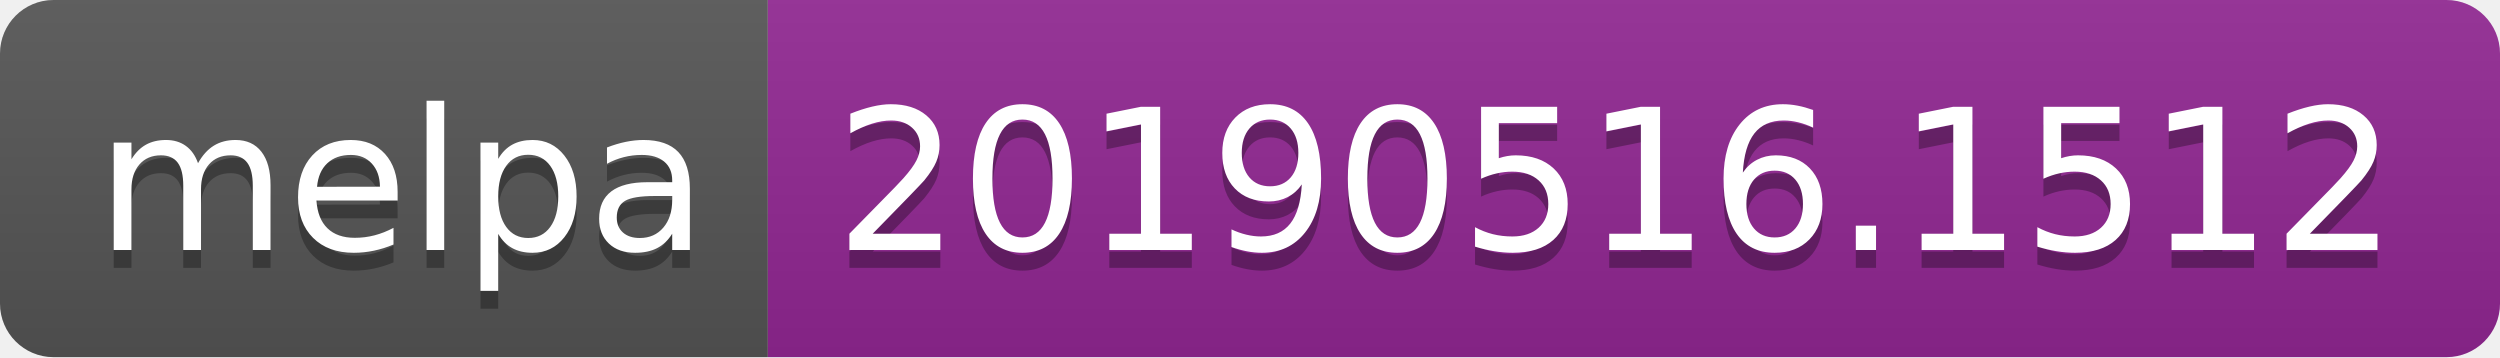
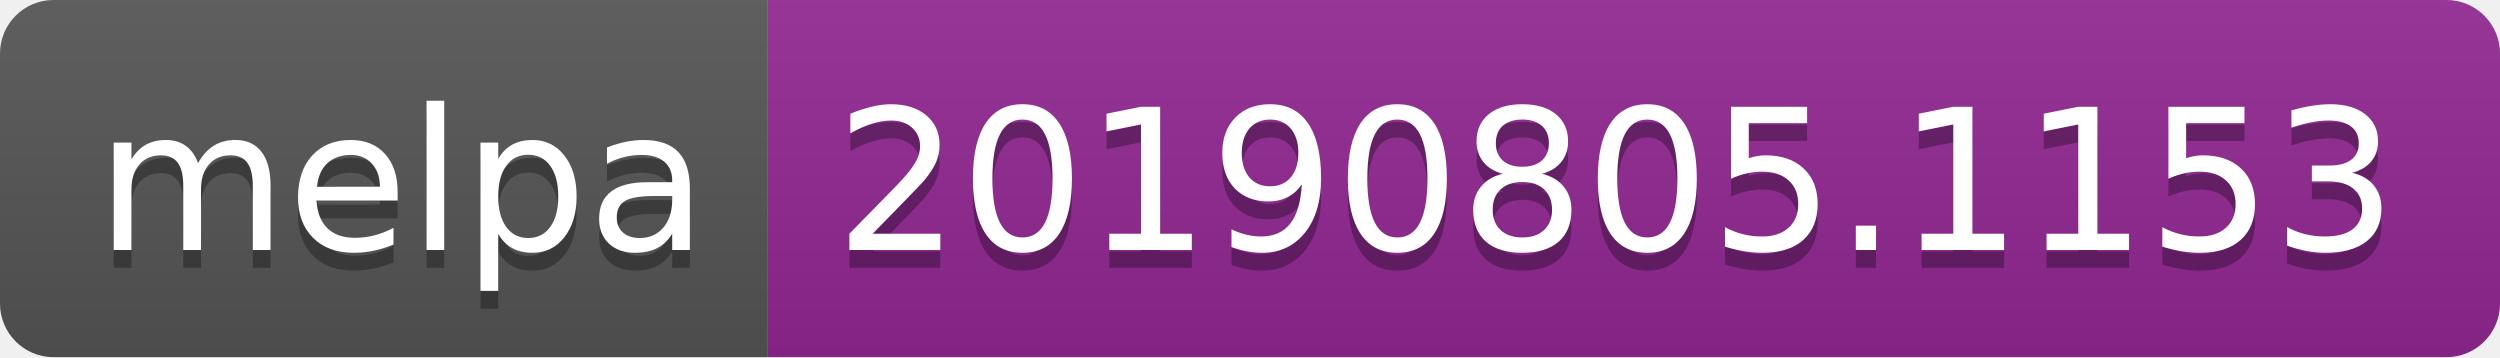
<svg xmlns="http://www.w3.org/2000/svg" width="140" height="20">
  <linearGradient id="b" x2="0" y2="100%">
    <stop offset="0" stop-color="#bbb" stop-opacity=".1" />
    <stop offset="1" stop-opacity=".1" />
  </linearGradient>
  <clipPath id="a">
    <rect width="140" height="20" rx="3" fill="#fff" />
  </clipPath>
  <g clip-path="url(#a)">
    <path fill="#555" d="M0 0h43v20H0z" />
    <path fill="#922793" d="M43 0h97v20H43z" />
    <path fill="url(#b)" d="M0 0h140v20H0z" />
  </g>
  <g fill="#fff" text-anchor="middle" font-family="DejaVu Sans,Verdana,Geneva,sans-serif" font-size="110">
    <text x="225" y="150" fill="#010101" fill-opacity=".3" transform="scale(.1)" textLength="330">melpa</text>
    <text x="225" y="140" transform="scale(.1)" textLength="330">melpa</text>
-     <text x="905" y="150" fill="#010101" fill-opacity=".3" transform="scale(.1)" textLength="870">20190516.1512</text>
-     <text x="905" y="140" transform="scale(.1)" textLength="870">20190516.1512</text>
+     <text x="905" y="150" fill="#010101" fill-opacity=".3" transform="scale(.1)" textLength="870">20190805.1153</text>
+     <text x="905" y="140" transform="scale(.1)" textLength="870">20190805.1153</text>
  </g>
</svg>
